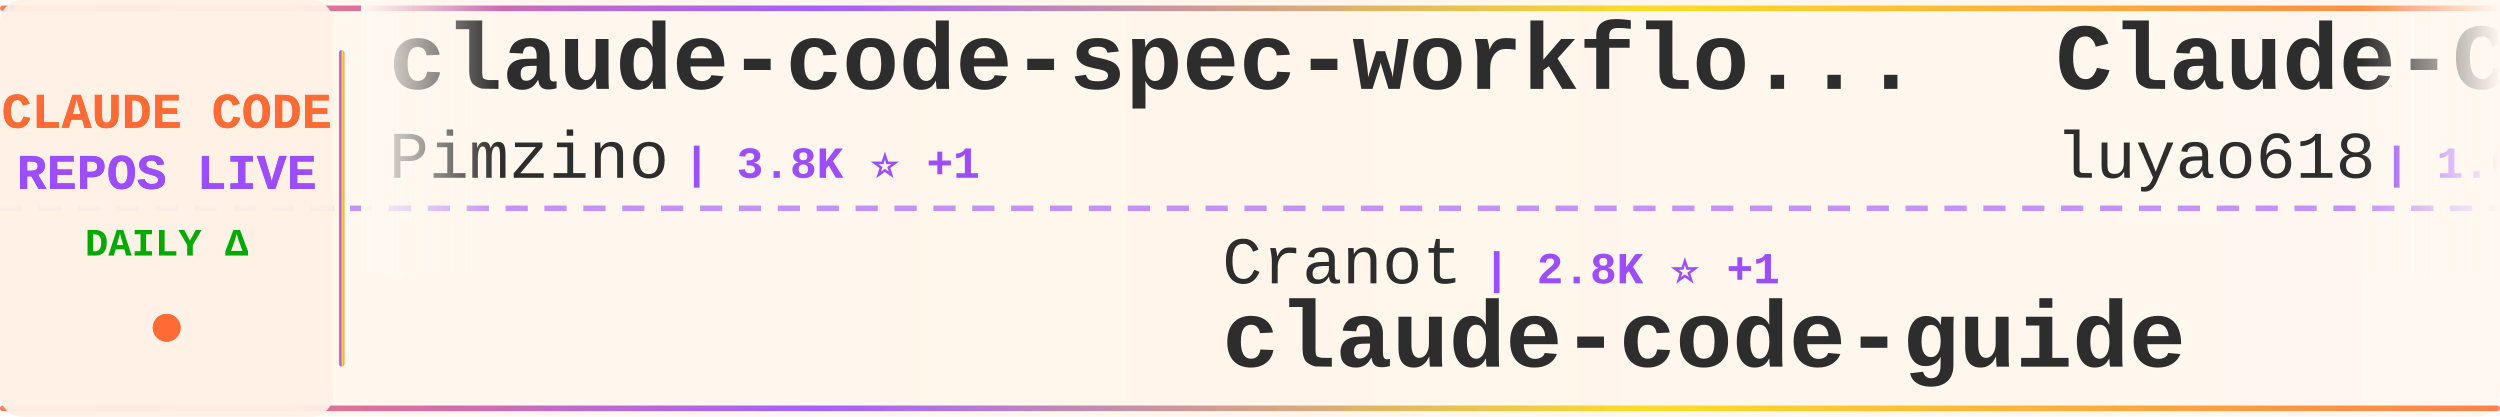
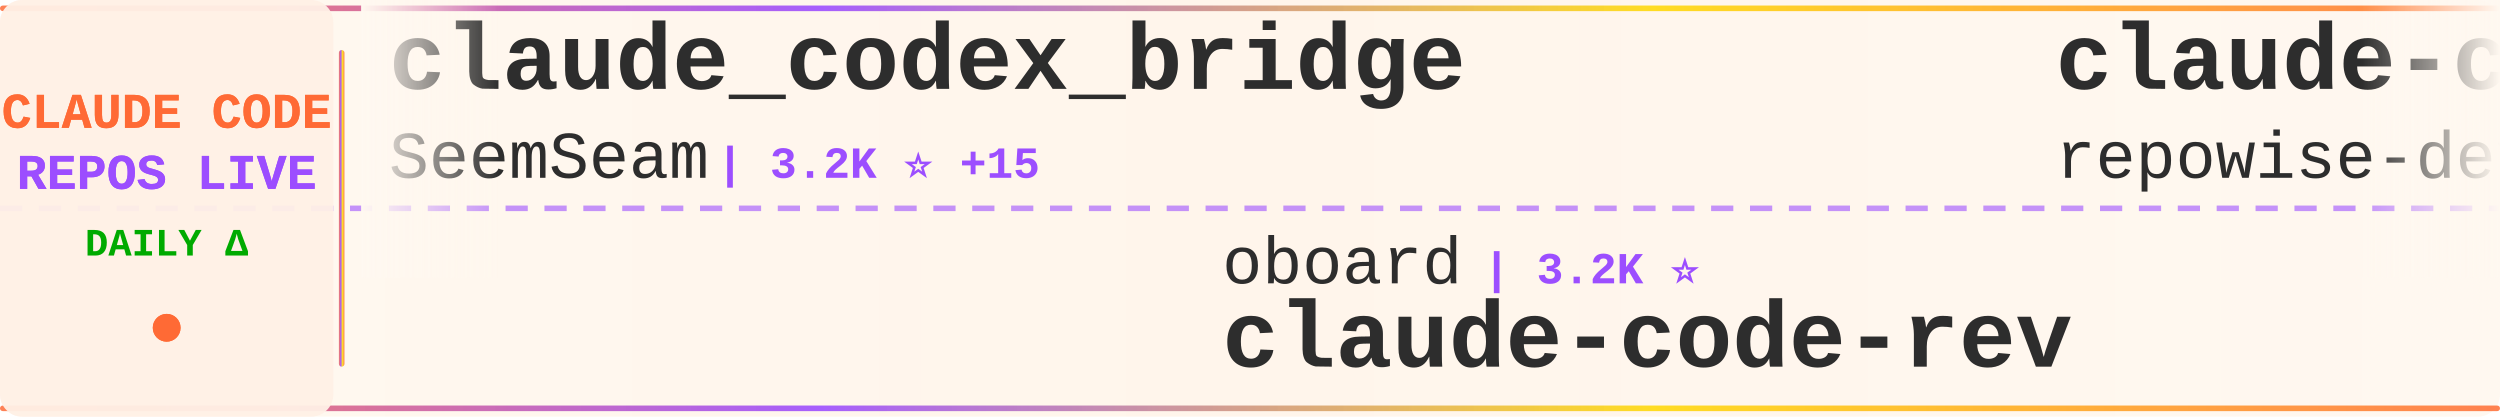
<svg xmlns="http://www.w3.org/2000/svg" width="900" height="150">
  <defs>
    <linearGradient id="tickerBg" x1="0%" y1="0%" x2="100%" y2="0%">
      <stop offset="0%" style="stop-color:#fff8f0;stop-opacity:0.98" />
      <stop offset="50%" style="stop-color:#fff5eb;stop-opacity:1" />
      <stop offset="100%" style="stop-color:#fff8f0;stop-opacity:0.98" />
    </linearGradient>
    <linearGradient id="borderGrad" x1="0%" y1="0%" x2="100%" y2="0%">
      <stop offset="0%" style="stop-color:#FF6B35;stop-opacity:0.85">
        <animate attributeName="stop-opacity" values="0.85;1;0.85" dur="2s" repeatCount="indefinite" />
      </stop>
      <stop offset="33%" style="stop-color:#9C4EFF;stop-opacity:0.9">
        <animate attributeName="stop-opacity" values="0.9;1;0.9" dur="2.2s" repeatCount="indefinite" />
      </stop>
      <stop offset="66%" style="stop-color:#FFD700;stop-opacity:0.85">
        <animate attributeName="stop-opacity" values="0.85;1;0.85" dur="1.8s" repeatCount="indefinite" />
      </stop>
      <stop offset="100%" style="stop-color:#FF6B35;stop-opacity:0.85">
        <animate attributeName="stop-opacity" values="0.85;1;0.85" dur="2s" repeatCount="indefinite" />
      </stop>
    </linearGradient>
    <filter id="textGlow">
      <feGaussianBlur stdDeviation="0.15" result="coloredBlur" />
      <feMerge>
        <feMergeNode in="coloredBlur" />
        <feMergeNode in="SourceGraphic" />
      </feMerge>
    </filter>
    <filter id="metricGlow">
      <feGaussianBlur stdDeviation="0.2" result="coloredBlur" />
      <feMerge>
        <feMergeNode in="coloredBlur" />
        <feMergeNode in="SourceGraphic" />
      </feMerge>
    </filter>
    <linearGradient id="leftFade" x1="0%" y1="0%" x2="100%" y2="0%">
      <stop offset="0%" style="stop-color:#fff8f0;stop-opacity:1" />
      <stop offset="100%" style="stop-color:#fff8f0;stop-opacity:0" />
    </linearGradient>
    <linearGradient id="rightFade" x1="0%" y1="0%" x2="100%" y2="0%">
      <stop offset="0%" style="stop-color:#fff8f0;stop-opacity:0" />
      <stop offset="100%" style="stop-color:#fff8f0;stop-opacity:1" />
    </linearGradient>
  </defs>
  <rect width="900" height="150" fill="url(#tickerBg)" rx="8" />
  <rect x="0" y="2" width="900" height="2" fill="url(#borderGrad)" rx="1" />
  <rect x="0" y="146" width="900" height="2" fill="url(#borderGrad)" rx="1" />
  <line x1="0" y1="75" x2="900" y2="75" stroke="#9C4EFF" stroke-width="2" stroke-dasharray="8 6" opacity="0.6" />
  <rect x="0" y="0" width="120" height="150" fill="#fff0e6" opacity="0.95" rx="8" />
  <text x="60" y="46" font-family="'Courier New', monospace" font-size="18" font-weight="bold" fill="#FF6B35" text-anchor="middle" filter="url(#textGlow)">
    CLAUDE CODE
  </text>
  <text x="60" y="68" font-family="'Courier New', monospace" font-size="18" font-weight="bold" fill="#9C4EFF" text-anchor="middle" filter="url(#textGlow)">
    REPOS LIVE
  </text>
  <text x="60" y="92" font-family="'Courier New', monospace" font-size="14" font-weight="bold" fill="#00aa00" text-anchor="middle">
    DAILY Δ
  </text>
  <circle cx="60" cy="118" r="5" fill="#FF6B35" filter="url(#metricGlow)">
    <animate attributeName="r" values="4;6;4" dur="1.5s" repeatCount="indefinite" />
    <animate attributeName="opacity" values="0.6;1;0.6" dur="1.5s" repeatCount="indefinite" />
  </circle>
  <rect x="122" y="18" width="2" height="114" fill="url(#borderGrad)" rx="1" />
  <clipPath id="tickerClip">
    <rect x="130" y="0" width="770" height="150" />
  </clipPath>
  <g clip-path="url(#tickerClip)">
    <g id="tickerItems">
      <animateTransform attributeName="transform" attributeType="XML" type="translate" from="0 0" to="-3000 0" dur="54s" repeatCount="indefinite" />
      <g transform="translate(0, 0)">
-         <text x="140" y="32" font-family="'Courier New', monospace" font-size="34" font-weight="bold" fill="#2d2d2d">claude-code-spec-workflo...</text>
-         <text x="140" y="64" font-family="'Courier New', monospace" font-size="24" font-weight="normal" fill="#2d2d2d" opacity="1.0">Pimzino</text>
-         <text x="246" y="64" font-family="'Courier New', monospace" font-size="16" font-weight="bold" fill="#9C4EFF"> | 3.8K ⭐ +1</text>
+         <text x="140" y="32" font-family="'Courier New', monospace" font-size="34" font-weight="bold" fill="#2d2d2d">claude_codex_bridge</text>
+         <text x="140" y="64" font-family="'Courier New', monospace" font-size="24" font-weight="normal" fill="#2d2d2d" opacity="1.0">SeemSeam</text>
+         <text x="258" y="64" font-family="'Courier New', monospace" font-size="16" font-weight="bold" fill="#9C4EFF"> | 3.2K ⭐ +15</text>
      </g>
      <g transform="translate(300, 0)">
-         <text x="140" y="102" font-family="'Courier New', monospace" font-size="24" font-weight="normal" fill="#2d2d2d" opacity="1.0">Cranot</text>
-         <text x="234" y="102" font-family="'Courier New', monospace" font-size="16" font-weight="bold" fill="#9C4EFF"> | 2.8K ⭐ +1</text>
-         <text x="140" y="132" font-family="'Courier New', monospace" font-size="34" font-weight="bold" fill="#2d2d2d">claude-code-guide</text>
-       </g>
-       <g transform="translate(600, 0)">
-         <text x="140" y="32" font-family="'Courier New', monospace" font-size="34" font-weight="bold" fill="#2d2d2d">Claude-Code-Source-Study</text>
-         <text x="140" y="64" font-family="'Courier New', monospace" font-size="24" font-weight="normal" fill="#2d2d2d" opacity="1.0">luyao618</text>
-         <text x="258" y="64" font-family="'Courier New', monospace" font-size="16" font-weight="bold" fill="#9C4EFF"> | 1.6K ⭐ +3</text>
-       </g>
-       <g transform="translate(900, 0)">
-         <text x="140" y="102" font-family="'Courier New', monospace" font-size="24" font-weight="normal" fill="#2d2d2d" opacity="1.0">LING71671</text>
-         <text x="270" y="102" font-family="'Courier New', monospace" font-size="16" font-weight="bold" fill="#9C4EFF"> | 909 ⭐ +1</text>
-         <text x="140" y="132" font-family="'Courier New', monospace" font-size="34" font-weight="bold" fill="#2d2d2d">Open-ClaudeCode</text>
-       </g>
-       <g transform="translate(1200, 0)">
-         <text x="140" y="32" font-family="'Courier New', monospace" font-size="34" font-weight="bold" fill="#2d2d2d">claude-code-proxy</text>
-         <text x="140" y="64" font-family="'Courier New', monospace" font-size="24" font-weight="normal" fill="#2d2d2d" opacity="1.0">fuergaosi233</text>
-         <text x="306" y="64" font-family="'Courier New', monospace" font-size="16" font-weight="bold" fill="#9C4EFF"> | 2.7K ⭐ +3</text>
-       </g>
-       <g transform="translate(1500, 0)">
        <text x="140" y="102" font-family="'Courier New', monospace" font-size="24" font-weight="normal" fill="#2d2d2d" opacity="1.0">oboard</text>
        <text x="234" y="102" font-family="'Courier New', monospace" font-size="16" font-weight="bold" fill="#9C4EFF"> | 3.2K ⭐</text>
        <text x="140" y="132" font-family="'Courier New', monospace" font-size="34" font-weight="bold" fill="#2d2d2d">claude-code-rev</text>
      </g>
+       <g transform="translate(600, 0)">
+         <text x="140" y="32" font-family="'Courier New', monospace" font-size="34" font-weight="bold" fill="#2d2d2d">claude-code-prompts</text>
+         <text x="140" y="64" font-family="'Courier New', monospace" font-size="24" font-weight="normal" fill="#2d2d2d" opacity="1.0">repowise-dev</text>
+         <text x="306" y="64" font-family="'Courier New', monospace" font-size="16" font-weight="bold" fill="#9C4EFF"> | 1.1K ⭐ +4</text>
+       </g>
+       <g transform="translate(900, 0)">
+         <text x="140" y="102" font-family="'Courier New', monospace" font-size="24" font-weight="normal" fill="#2d2d2d" opacity="1.0">affaan-m</text>
+         <text x="258" y="102" font-family="'Courier New', monospace" font-size="16" font-weight="bold" fill="#9C4EFF"> | 226.7K ⭐ +379</text>
+         <text x="140" y="132" font-family="'Courier New', monospace" font-size="34" font-weight="bold" fill="#2d2d2d">ECC</text>
+       </g>
+       <g transform="translate(1200, 0)">
+         <text x="140" y="32" font-family="'Courier New', monospace" font-size="34" font-weight="bold" fill="#2d2d2d">claude-code-settings</text>
+         <text x="140" y="64" font-family="'Courier New', monospace" font-size="24" font-weight="normal" fill="#2d2d2d" opacity="1.0">feiskyer</text>
+         <text x="258" y="64" font-family="'Courier New', monospace" font-size="16" font-weight="bold" fill="#9C4EFF"> | 1.6K ⭐ +3</text>
+       </g>
+       <g transform="translate(1500, 0)">
+         <text x="140" y="102" font-family="'Courier New', monospace" font-size="24" font-weight="normal" fill="#2d2d2d" opacity="1.0">huangserva</text>
+         <text x="282" y="102" font-family="'Courier New', monospace" font-size="16" font-weight="bold" fill="#9C4EFF"> | 619 ⭐</text>
+         <text x="140" y="132" font-family="'Courier New', monospace" font-size="34" font-weight="bold" fill="#2d2d2d">claude-code-cli</text>
+       </g>
      <g transform="translate(1800, 0)">
-         <text x="140" y="32" font-family="'Courier New', monospace" font-size="34" font-weight="bold" fill="#2d2d2d">awesome-claude-code</text>
-         <text x="140" y="64" font-family="'Courier New', monospace" font-size="24" font-weight="normal" fill="#2d2d2d" opacity="1.0">jqueryscript</text>
-         <text x="306" y="64" font-family="'Courier New', monospace" font-size="16" font-weight="bold" fill="#9C4EFF"> | 458 ⭐</text>
+         <text x="140" y="32" font-family="'Courier New', monospace" font-size="34" font-weight="bold" fill="#2d2d2d">skills</text>
+         <text x="140" y="64" font-family="'Courier New', monospace" font-size="24" font-weight="normal" fill="#2d2d2d" opacity="1.0">anthropics</text>
+         <text x="282" y="64" font-family="'Courier New', monospace" font-size="16" font-weight="bold" fill="#9C4EFF"> | 158.8K ⭐ +407</text>
      </g>
      <g transform="translate(2100, 0)">
-         <text x="140" y="102" font-family="'Courier New', monospace" font-size="24" font-weight="normal" fill="#2d2d2d" opacity="1.0">alejandrobalderas</text>
-         <text x="366" y="102" font-family="'Courier New', monospace" font-size="16" font-weight="bold" fill="#9C4EFF"> | 2.4K ⭐ +7</text>
-         <text x="140" y="132" font-family="'Courier New', monospace" font-size="34" font-weight="bold" fill="#2d2d2d">claude-code-from-source</text>
+         <text x="140" y="102" font-family="'Courier New', monospace" font-size="24" font-weight="normal" fill="#2d2d2d" opacity="1.0">alex000kim</text>
+         <text x="282" y="102" font-family="'Courier New', monospace" font-size="16" font-weight="bold" fill="#9C4EFF"> | 231 ⭐</text>
+         <text x="140" y="132" font-family="'Courier New', monospace" font-size="34" font-weight="bold" fill="#2d2d2d">claude-code</text>
      </g>
      <g transform="translate(2400, 0)">
-         <text x="140" y="32" font-family="'Courier New', monospace" font-size="34" font-weight="bold" fill="#2d2d2d">ralph-claude-code</text>
-         <text x="140" y="64" font-family="'Courier New', monospace" font-size="24" font-weight="normal" fill="#2d2d2d" opacity="1.0">frankbria</text>
-         <text x="270" y="64" font-family="'Courier New', monospace" font-size="16" font-weight="bold" fill="#9C4EFF"> | 9.5K ⭐ +2</text>
+         <text x="140" y="32" font-family="'Courier New', monospace" font-size="34" font-weight="bold" fill="#2d2d2d">claude-howto</text>
+         <text x="140" y="64" font-family="'Courier New', monospace" font-size="24" font-weight="normal" fill="#2d2d2d" opacity="1.0">luongnv89</text>
+         <text x="270" y="64" font-family="'Courier New', monospace" font-size="16" font-weight="bold" fill="#9C4EFF"> | 39.3K ⭐ +54</text>
      </g>
      <g transform="translate(2700, 0)">
-         <text x="140" y="102" font-family="'Courier New', monospace" font-size="24" font-weight="normal" fill="#2d2d2d" opacity="1.0">diet103</text>
-         <text x="246" y="102" font-family="'Courier New', monospace" font-size="16" font-weight="bold" fill="#9C4EFF"> | 9.7K ⭐ +4</text>
-         <text x="140" y="132" font-family="'Courier New', monospace" font-size="34" font-weight="bold" fill="#2d2d2d">claude-code-infrastructu...</text>
+         <text x="140" y="102" font-family="'Courier New', monospace" font-size="24" font-weight="normal" fill="#2d2d2d" opacity="1.0">AICoderTudou</text>
+         <text x="306" y="102" font-family="'Courier New', monospace" font-size="16" font-weight="bold" fill="#9C4EFF"> | 497 ⭐</text>
+         <text x="140" y="132" font-family="'Courier New', monospace" font-size="34" font-weight="bold" fill="#2d2d2d">claude-code-tudou</text>
      </g>
      <g transform="translate(3000, 0)">
-         <text x="140" y="32" font-family="'Courier New', monospace" font-size="34" font-weight="bold" fill="#2d2d2d">claude-code-spec-workflo...</text>
-         <text x="140" y="64" font-family="'Courier New', monospace" font-size="24" font-weight="normal" fill="#2d2d2d" opacity="1.0">Pimzino</text>
-         <text x="246" y="64" font-family="'Courier New', monospace" font-size="16" font-weight="bold" fill="#9C4EFF"> | 3.8K ⭐ +1</text>
+         <text x="140" y="32" font-family="'Courier New', monospace" font-size="34" font-weight="bold" fill="#2d2d2d">claude_codex_bridge</text>
+         <text x="140" y="64" font-family="'Courier New', monospace" font-size="24" font-weight="normal" fill="#2d2d2d" opacity="1.0">SeemSeam</text>
+         <text x="258" y="64" font-family="'Courier New', monospace" font-size="16" font-weight="bold" fill="#9C4EFF"> | 3.2K ⭐ +15</text>
      </g>
      <g transform="translate(3300, 0)">
-         <text x="140" y="102" font-family="'Courier New', monospace" font-size="24" font-weight="normal" fill="#2d2d2d" opacity="1.0">Cranot</text>
-         <text x="234" y="102" font-family="'Courier New', monospace" font-size="16" font-weight="bold" fill="#9C4EFF"> | 2.8K ⭐ +1</text>
-         <text x="140" y="132" font-family="'Courier New', monospace" font-size="34" font-weight="bold" fill="#2d2d2d">claude-code-guide</text>
+         <text x="140" y="102" font-family="'Courier New', monospace" font-size="24" font-weight="normal" fill="#2d2d2d" opacity="1.0">oboard</text>
+         <text x="234" y="102" font-family="'Courier New', monospace" font-size="16" font-weight="bold" fill="#9C4EFF"> | 3.2K ⭐</text>
+         <text x="140" y="132" font-family="'Courier New', monospace" font-size="34" font-weight="bold" fill="#2d2d2d">claude-code-rev</text>
      </g>
      <g transform="translate(3600, 0)">
-         <text x="140" y="32" font-family="'Courier New', monospace" font-size="34" font-weight="bold" fill="#2d2d2d">Claude-Code-Source-Study</text>
-         <text x="140" y="64" font-family="'Courier New', monospace" font-size="24" font-weight="normal" fill="#2d2d2d" opacity="1.0">luyao618</text>
-         <text x="258" y="64" font-family="'Courier New', monospace" font-size="16" font-weight="bold" fill="#9C4EFF"> | 1.6K ⭐ +3</text>
+         <text x="140" y="32" font-family="'Courier New', monospace" font-size="34" font-weight="bold" fill="#2d2d2d">claude-code-prompts</text>
+         <text x="140" y="64" font-family="'Courier New', monospace" font-size="24" font-weight="normal" fill="#2d2d2d" opacity="1.0">repowise-dev</text>
+         <text x="306" y="64" font-family="'Courier New', monospace" font-size="16" font-weight="bold" fill="#9C4EFF"> | 1.1K ⭐ +4</text>
      </g>
      <g transform="translate(3900, 0)">
-         <text x="140" y="102" font-family="'Courier New', monospace" font-size="24" font-weight="normal" fill="#2d2d2d" opacity="1.0">LING71671</text>
-         <text x="270" y="102" font-family="'Courier New', monospace" font-size="16" font-weight="bold" fill="#9C4EFF"> | 909 ⭐ +1</text>
-         <text x="140" y="132" font-family="'Courier New', monospace" font-size="34" font-weight="bold" fill="#2d2d2d">Open-ClaudeCode</text>
+         <text x="140" y="102" font-family="'Courier New', monospace" font-size="24" font-weight="normal" fill="#2d2d2d" opacity="1.0">affaan-m</text>
+         <text x="258" y="102" font-family="'Courier New', monospace" font-size="16" font-weight="bold" fill="#9C4EFF"> | 226.7K ⭐ +379</text>
+         <text x="140" y="132" font-family="'Courier New', monospace" font-size="34" font-weight="bold" fill="#2d2d2d">ECC</text>
      </g>
    </g>
  </g>
  <rect x="130" y="0" width="50" height="100" fill="url(#leftFade)" />
  <rect x="850" y="0" width="50" height="100" fill="url(#rightFade)" />
</svg>
